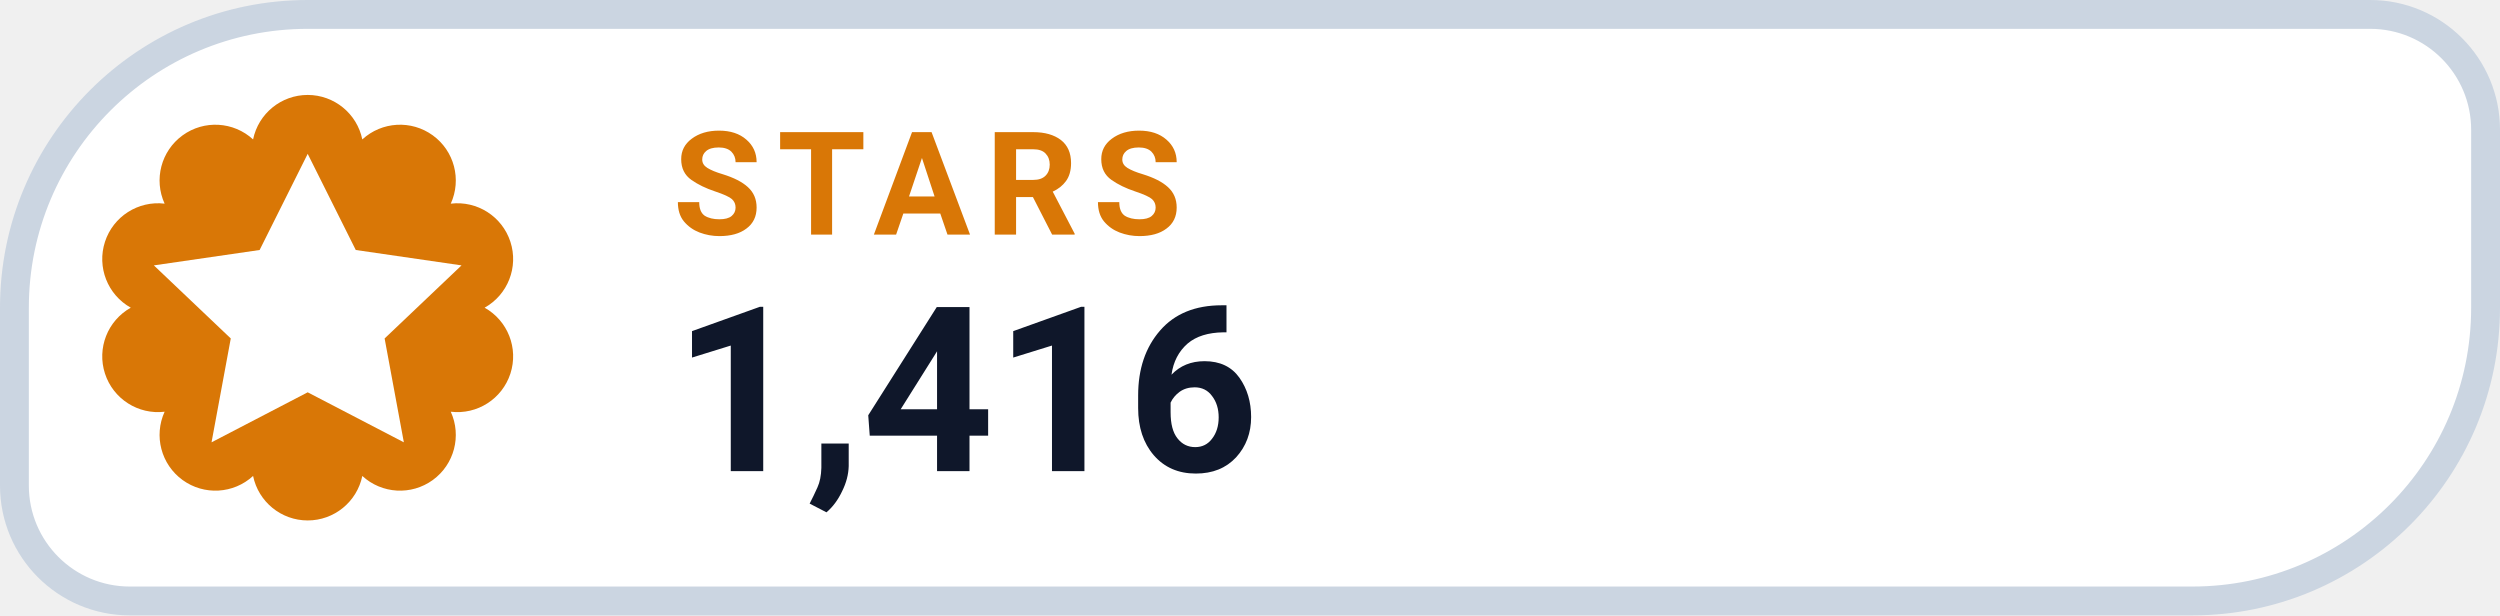
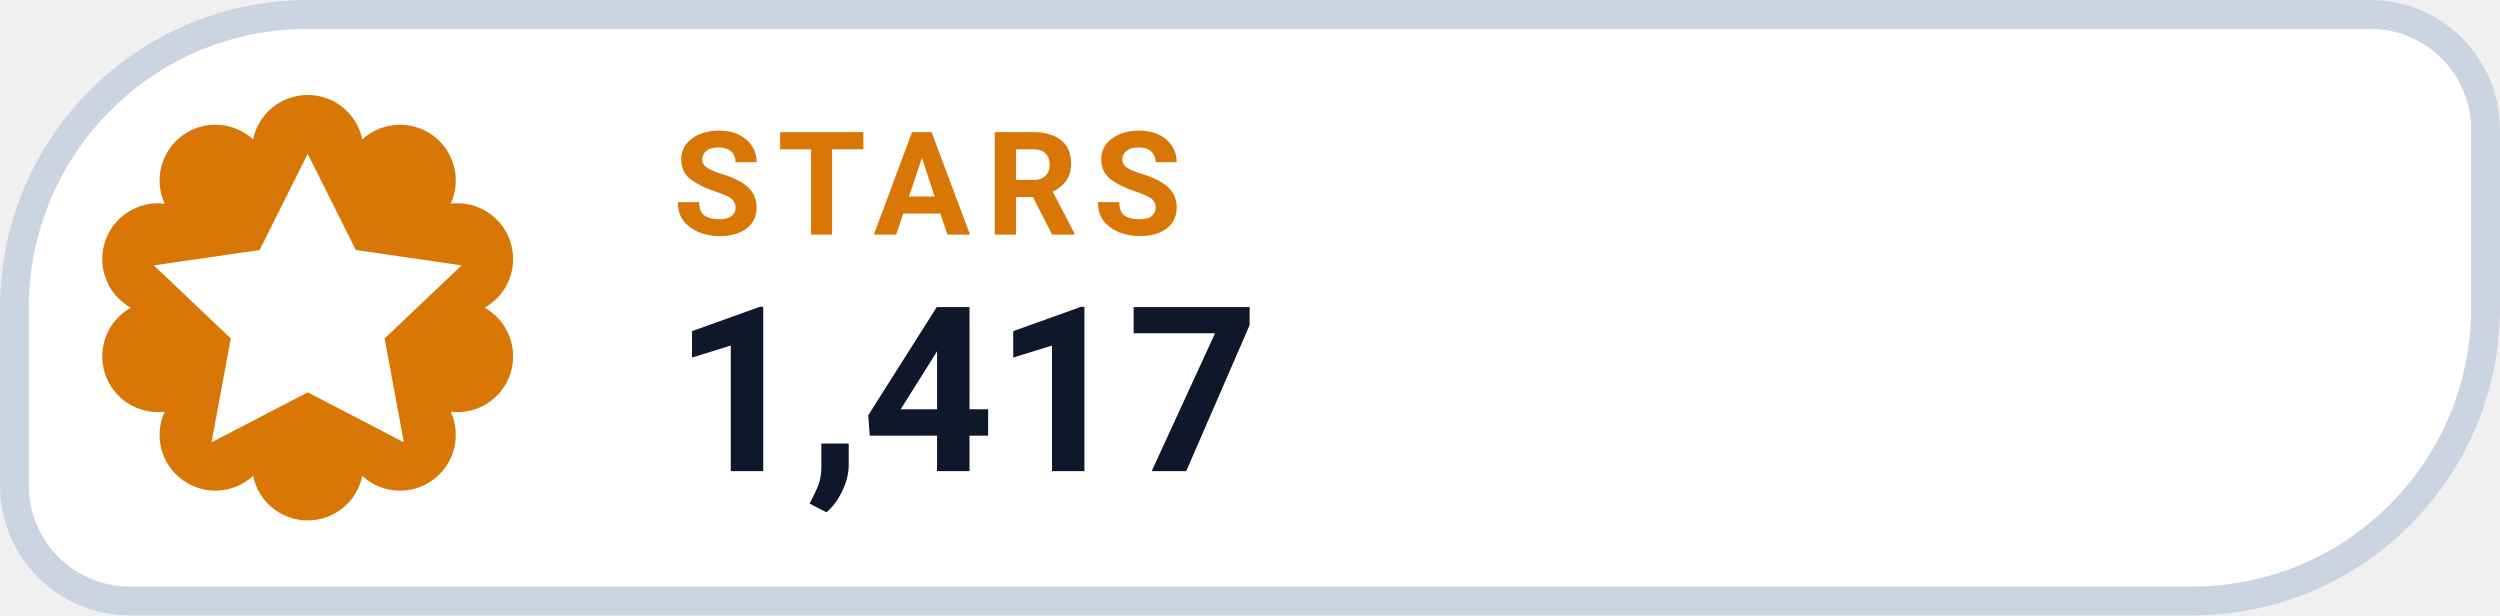
- <svg xmlns="http://www.w3.org/2000/svg" width="130" height="32" viewBox="0 0 130 32" role="img" aria-label="STARS 1,416">
+ <svg xmlns="http://www.w3.org/2000/svg" width="130" height="32" viewBox="0 0 130 32" role="img" aria-label="STARS 1,417">
  <path d="M 16.00 0.75 H 123.25 A 6.00 6.00 0 0 1 129.25 6.75 V 16.00 A 15.25 15.25 0 0 1 114.00 31.25 H 6.75 A 6.00 6.00 0 0 1 0.75 25.25 V 16.00 A 15.25 15.25 0 0 1 16.00 0.75 Z" fill="#FFFFFF" stroke="#CBD5E1" stroke-width="1.5" />
  <path d="M 13.16 7.25 A 2.90 2.90 0 0 1 18.84 7.25 A 2.90 2.90 0 0 1 23.44 10.59 A 2.90 2.90 0 0 1 25.20 16.00 A 2.90 2.90 0 0 1 23.44 21.41 A 2.90 2.90 0 0 1 18.84 24.75 A 2.90 2.90 0 0 1 13.16 24.75 A 2.90 2.90 0 0 1 8.56 21.41 A 2.90 2.90 0 0 1 6.80 16.00 A 2.90 2.90 0 0 1 8.56 10.59 A 2.90 2.90 0 0 1 13.16 7.25 Z" fill="#D97706" />
  <g transform="translate(16 16)" style="color:#FFFFFF;">
    <path d="M0 -8 l2.5 5 5.5 .8 -4 3.8 1 5.4 -5 -2.6 -5 2.6 1 -5.4 -4 -3.8 5.5 -.8 Z" fill="currentColor" />
  </g>
  <text x="35" y="12.2" fill="#D97706" font-family="-apple-system,BlinkMacSystemFont,'Segoe UI',Roboto,Helvetica,Arial,sans-serif" font-size="7.5" font-weight="700" letter-spacing=".8">STARS</text>
-   <text x="35" y="24.5" fill="#0F172A" font-family="-apple-system,BlinkMacSystemFont,'Segoe UI',Roboto,Helvetica,Arial,sans-serif" font-size="12" font-weight="750">1,416</text>
+   <text x="35" y="24.5" fill="#0F172A" font-family="-apple-system,BlinkMacSystemFont,'Segoe UI',Roboto,Helvetica,Arial,sans-serif" font-size="12" font-weight="750">1,417</text>
</svg>
